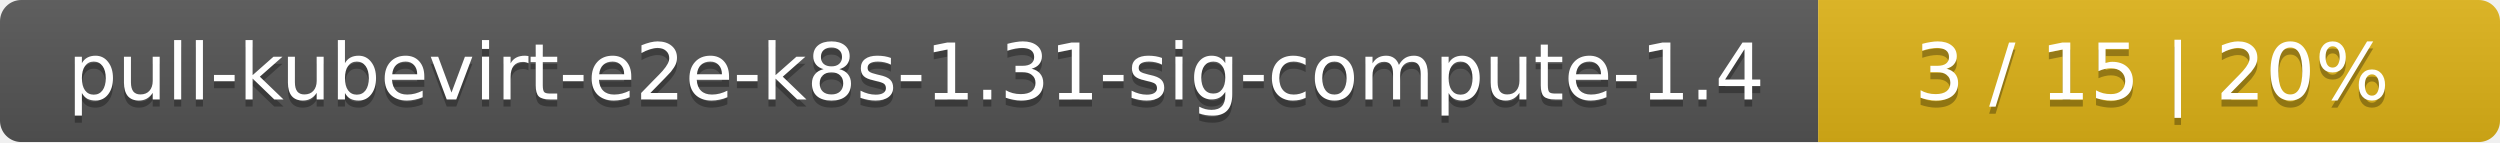
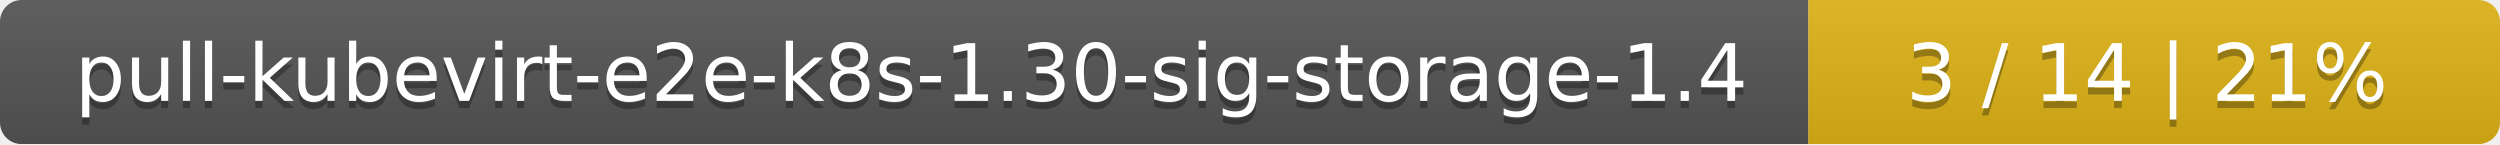
- <svg xmlns="http://www.w3.org/2000/svg" width="352" height="20">
+ <svg xmlns="http://www.w3.org/2000/svg" width="347" height="20">
  <linearGradient id="smooth" x2="0" y2="100%">
    <stop offset="0" stop-color="#bbb" stop-opacity=".1" />
    <stop offset="1" stop-opacity=".1" />
  </linearGradient>
  <mask id="round">
-     <rect width="352" height="20" rx="3" fill="#fff" />
+     <rect width="347" height="20" rx="3" fill="#fff" />
  </mask>
  <g mask="url(#round)">
-     <rect width="256" height="20" fill="#555" />
-     <rect x="256" width="96" height="20" fill="#dfb317" />
-     <rect width="352" height="20" fill="url(#smooth)" />
+     <rect width="251" height="20" fill="#555" />
+     <rect x="251" width="96" height="20" fill="#dfb317" />
+     <rect width="347" height="20" fill="url(#smooth)" />
  </g>
  <g fill="#fff" text-anchor="middle" font-family="DejaVu Sans,Verdana,Geneva,sans-serif" font-size="11">
-     <text x="129" y="15" fill="#010101" fill-opacity=".3">pull-kubevirt-e2e-k8s-1.31-sig-compute-1.4</text>
-     <text x="129" y="14">pull-kubevirt-e2e-k8s-1.31-sig-compute-1.4</text>
-     <text x="303" y="15" fill="#010101" fill-opacity=".3">3 / 15    |    20%</text>
-     <text x="303" y="14">3 / 15    |    20%</text>
+     <text x="126.5" y="15" fill="#010101" fill-opacity=".3">pull-kubevirt-e2e-k8s-1.30-sig-storage-1.4</text>
+     <text x="126.5" y="14">pull-kubevirt-e2e-k8s-1.30-sig-storage-1.4</text>
+     <text x="298" y="15" fill="#010101" fill-opacity=".3">3 / 14    |    21%</text>
+     <text x="298" y="14">3 / 14    |    21%</text>
  </g>
</svg>
